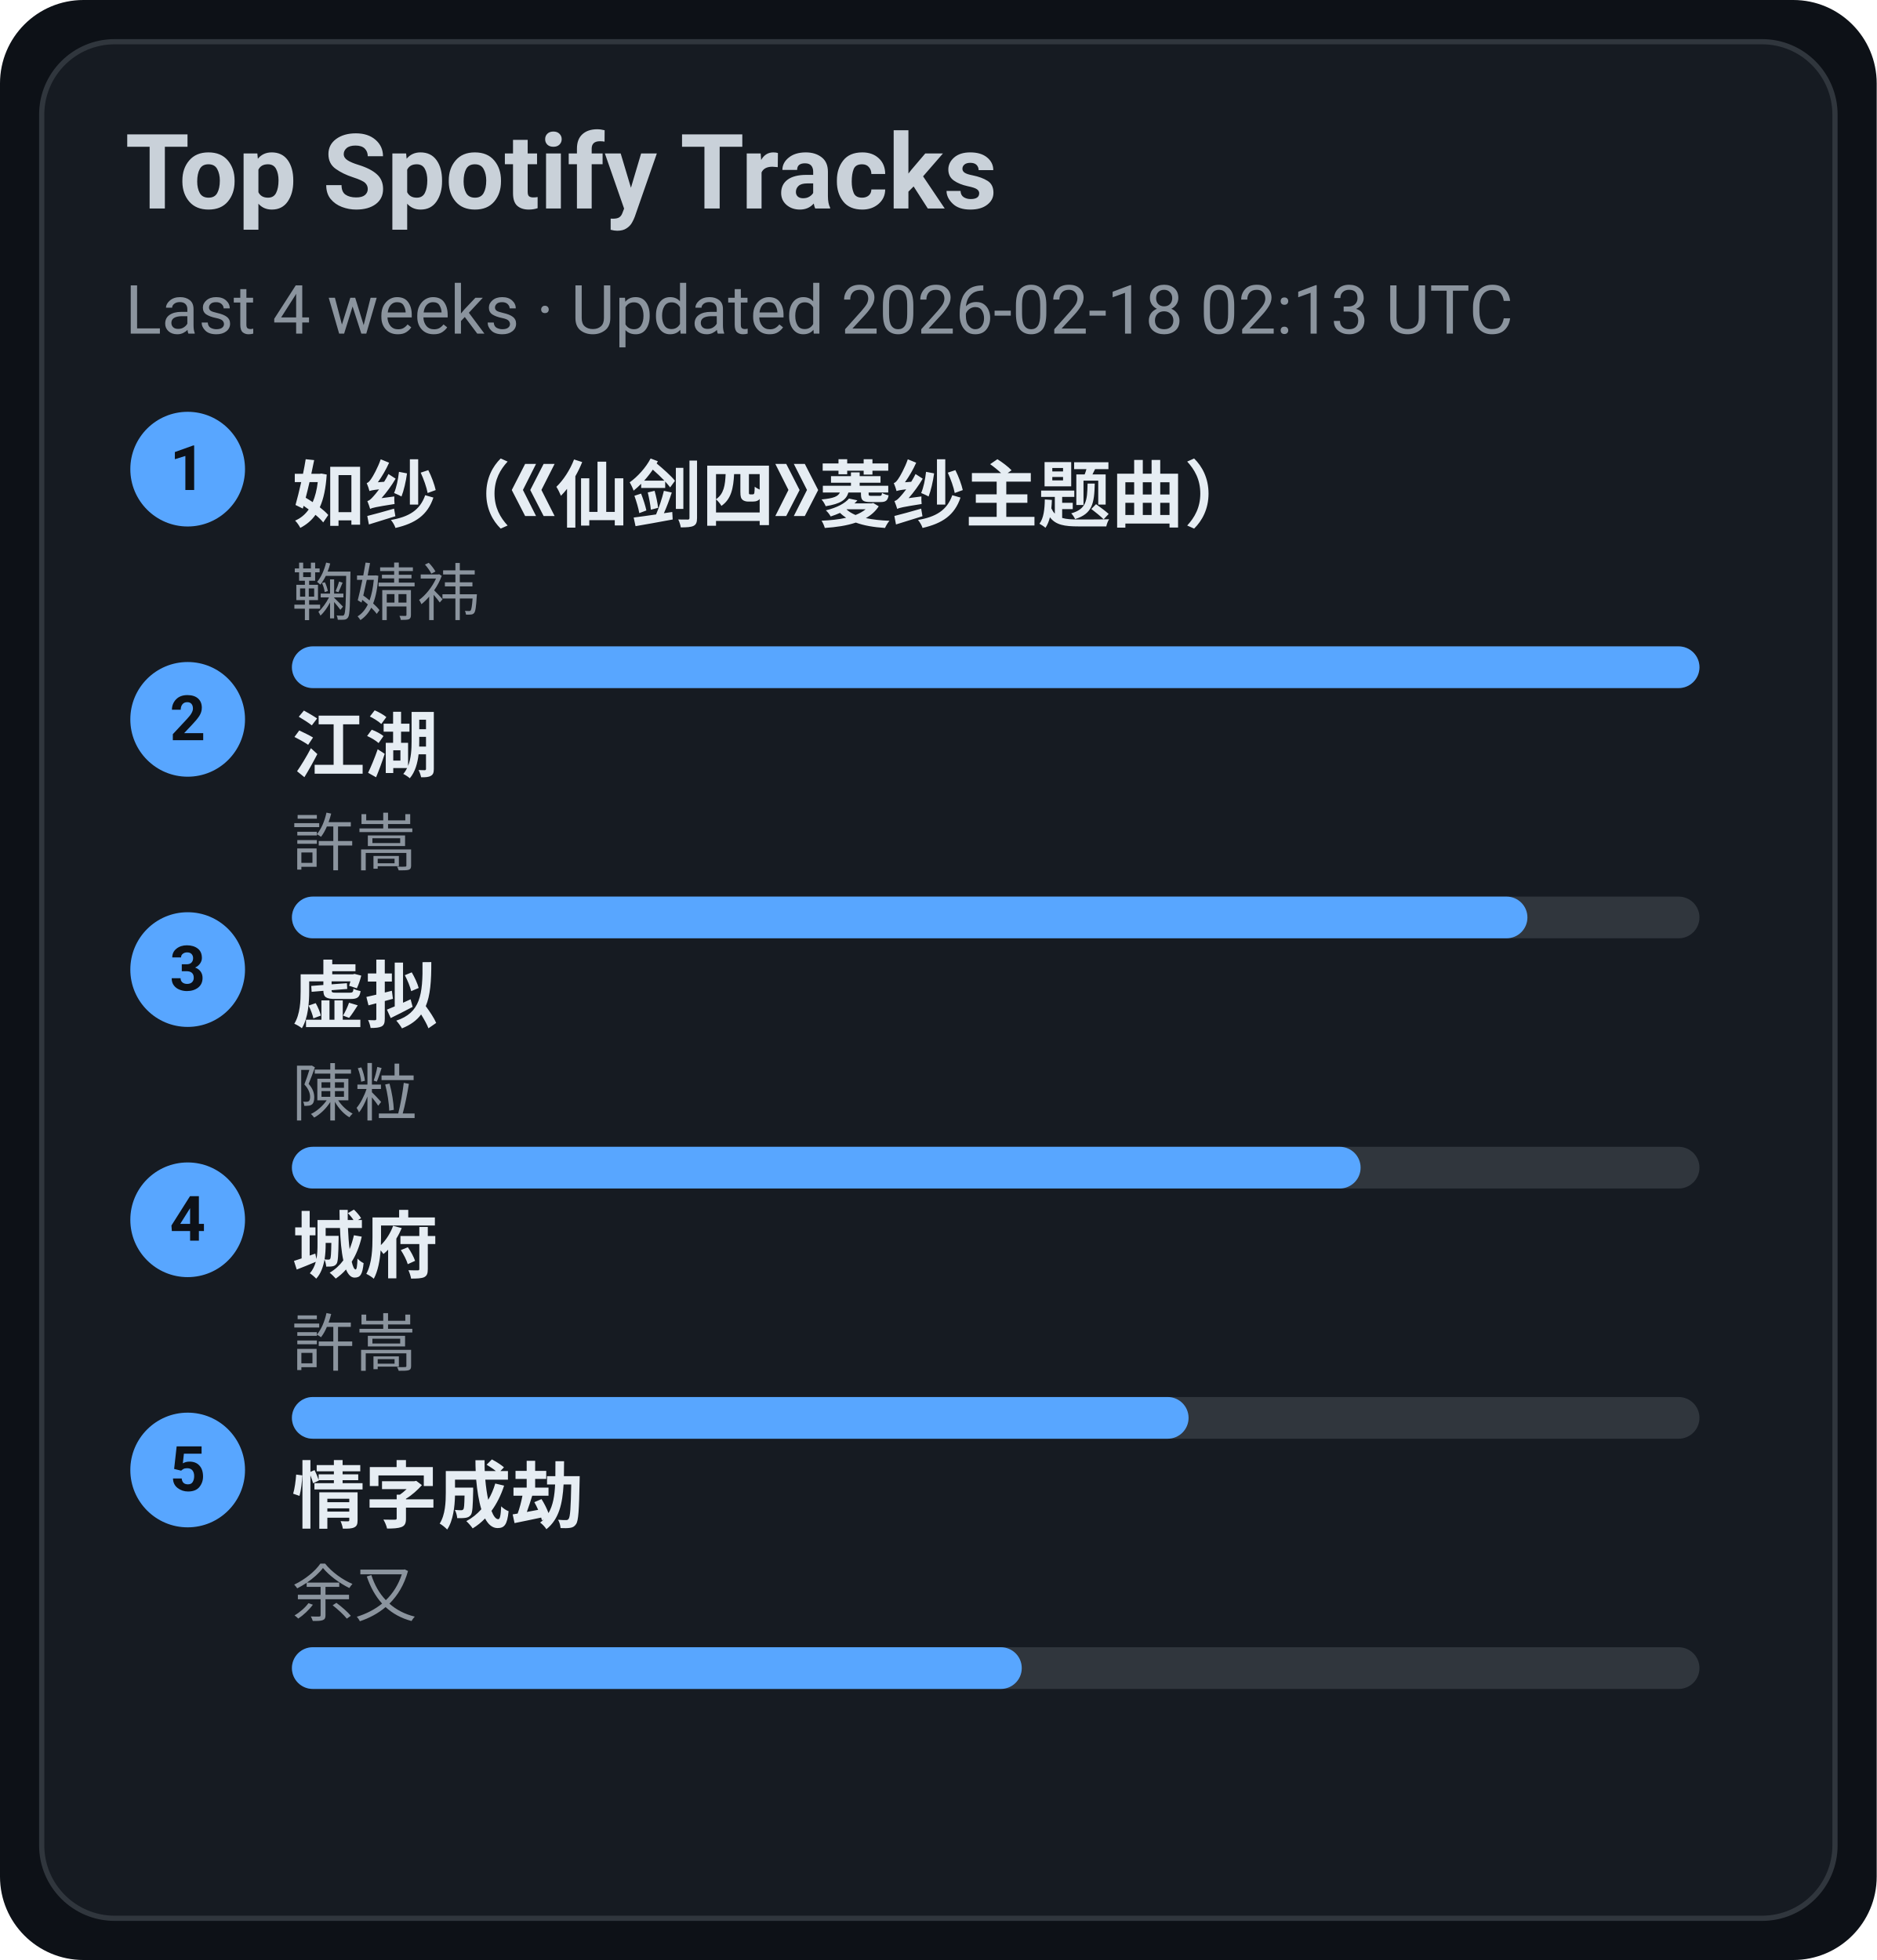
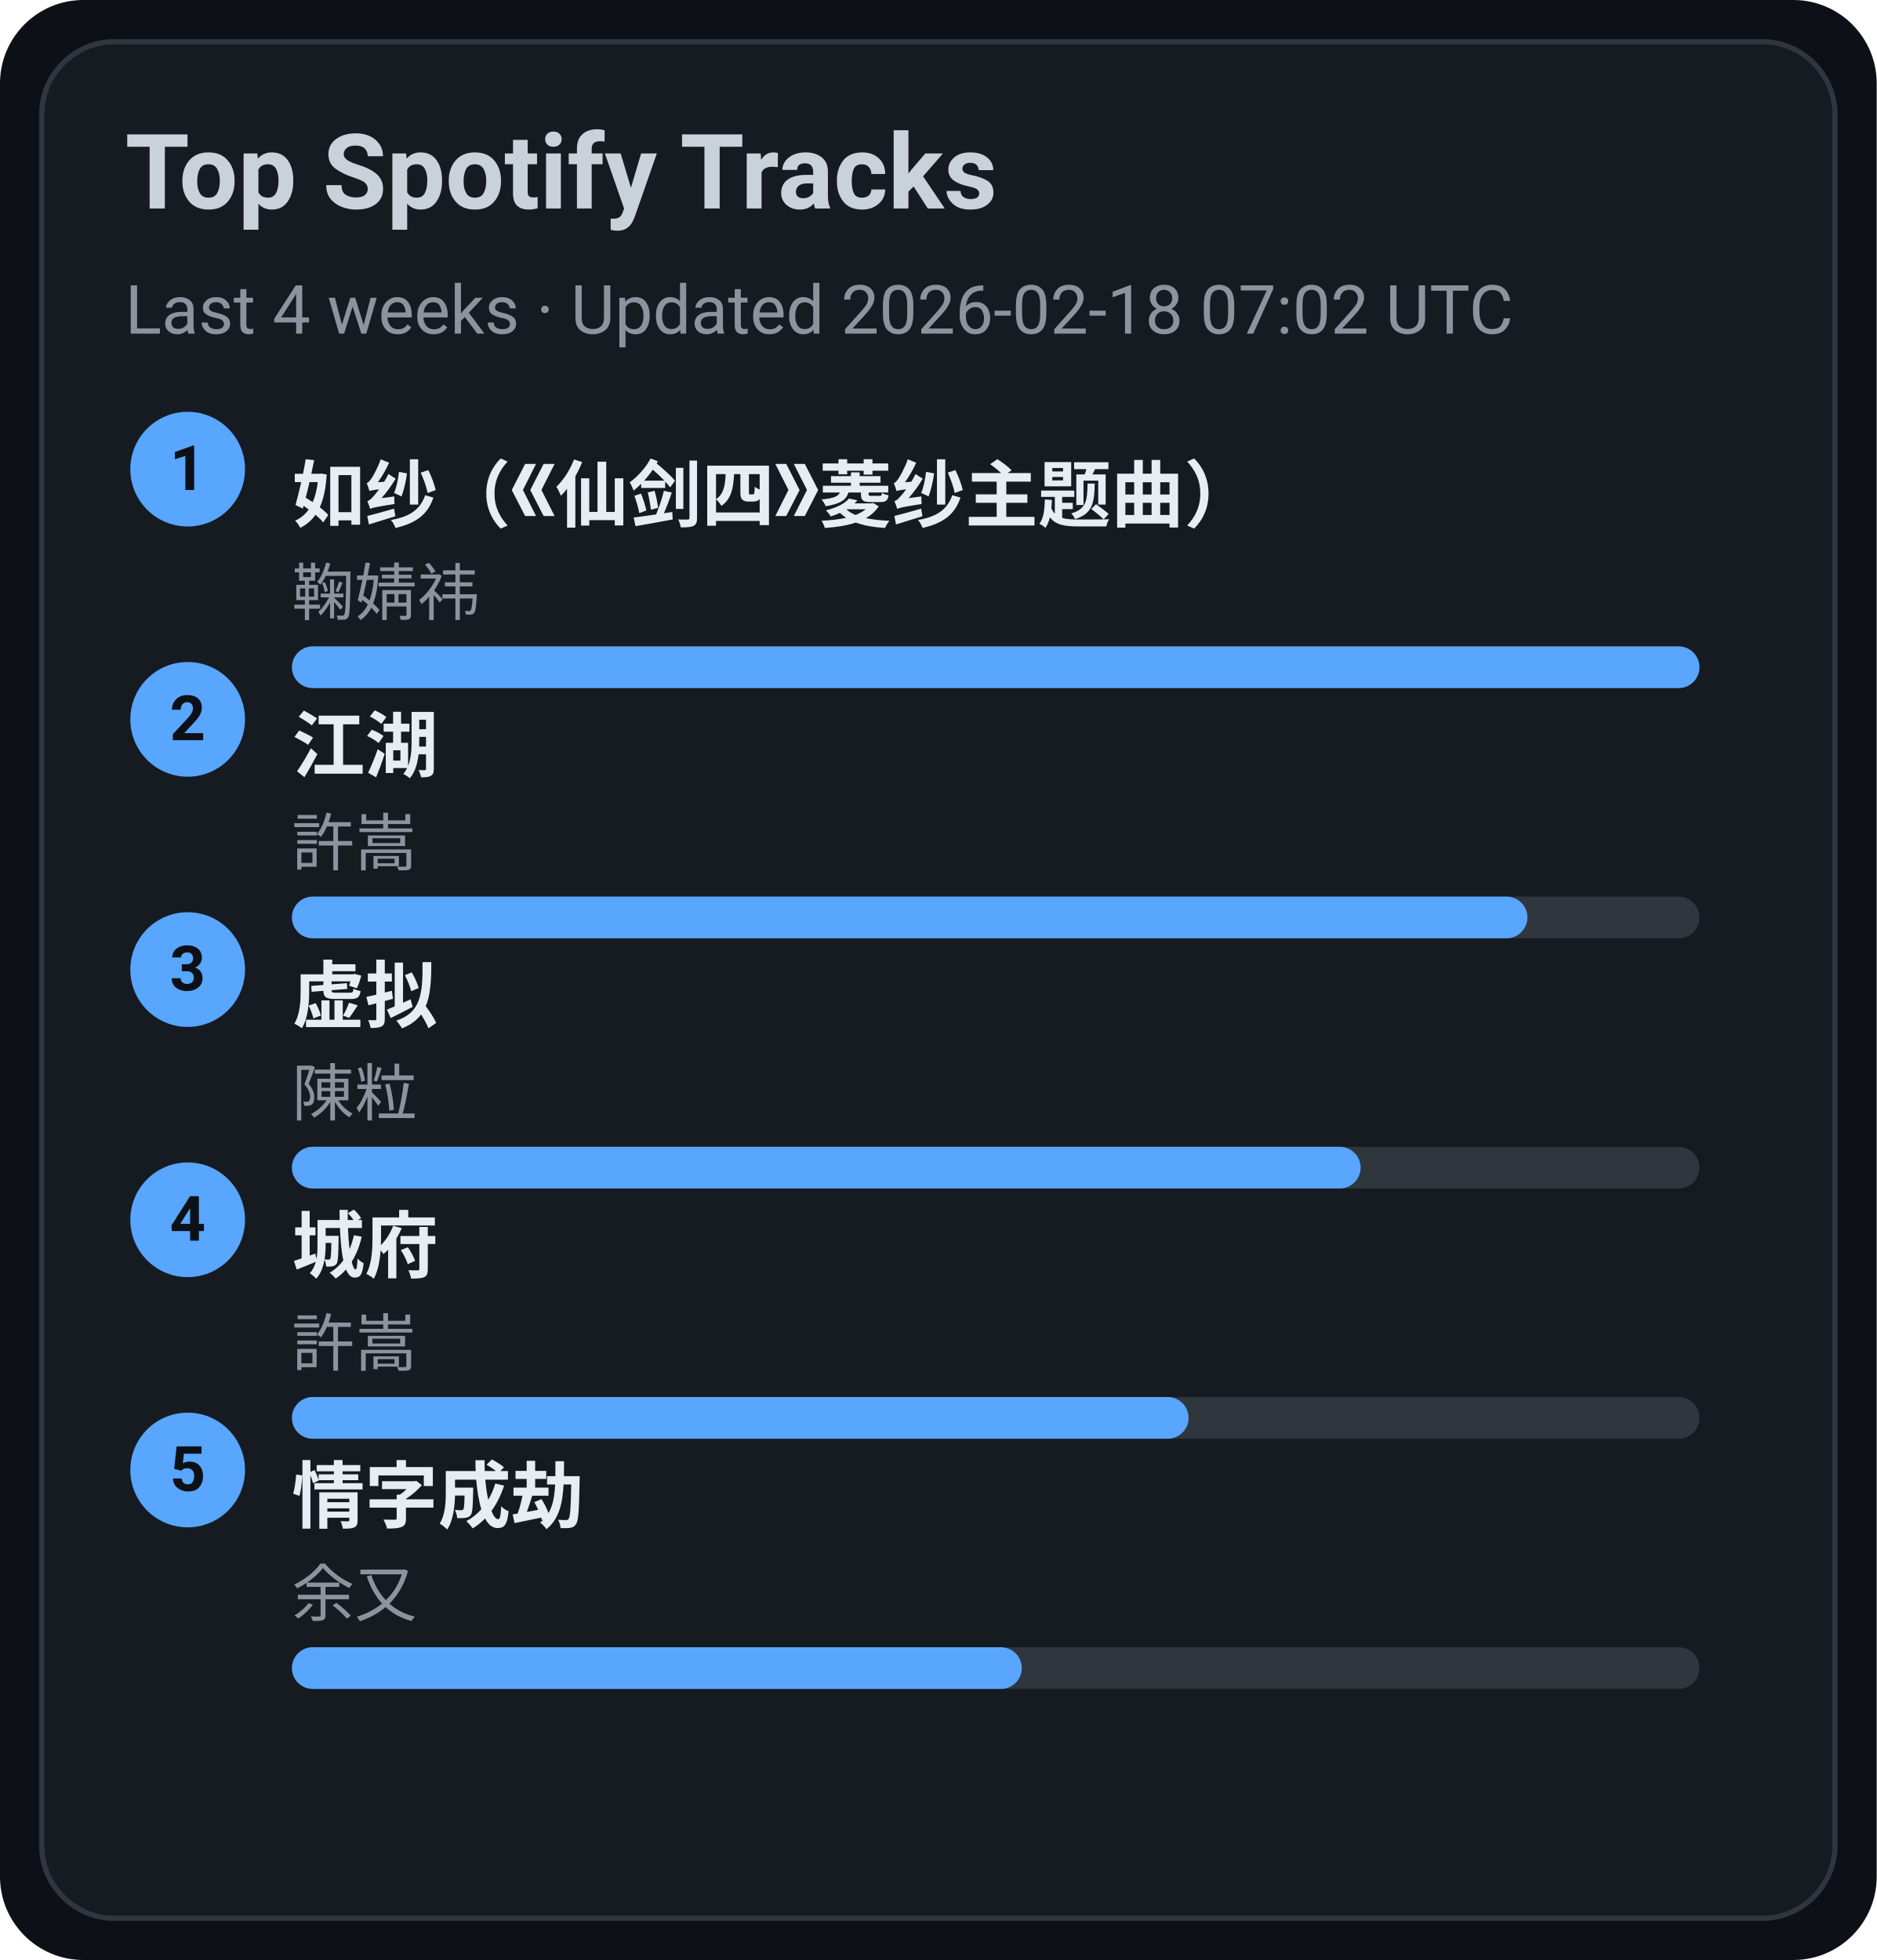
<svg xmlns="http://www.w3.org/2000/svg" width="360" height="376" viewBox="0 0 360 376">
  <style>text{font-family:-apple-system,BlinkMacSystemFont,Segoe UI,Roboto,Ubuntu,Helvetica Neue,Arial,Noto Sans,sans-serif}</style>
  <rect width="360" height="376" rx="16" fill="#0d1117" />
  <rect x="8" y="8" width="344" height="360" rx="14" fill="#161b22" stroke="#30363d" />
  <text x="24" y="40" font-size="20" fill="#c9d1d9" font-weight="600">Top Spotify Tracks</text>
-   <text x="24" y="64" font-size="13" fill="#8b949e">Last 4 weeks · Updated 2026-02-18 02:13 UTC</text>
+   <text x="24" y="64" font-size="13" fill="#8b949e">Last 4 weeks · Updated 2026-02-18 07:02 UTC</text>
  <circle cx="36" cy="90" r="11" fill="#58a6ff" />
  <text x="36" y="94" text-anchor="middle" font-size="12" fill="#0d1117" font-weight="700">1</text>
  <a href="https://open.spotify.com/track/69FUNgvEVkNbHq43lgvdme" target="_blank" rel="noopener noreferrer">
    <text x="56" y="100" font-size="14" fill="#e6edf3" font-weight="600">如纱（《仙剑四》菱纱主题曲）</text>
  </a>
  <text x="56" y="118" font-size="12" fill="#8b949e">鞠婧祎</text>
  <rect x="56" y="124" width="270" height="8" rx="4" fill="#30363d" />
  <rect x="56" y="124" width="270" height="8" rx="4" fill="#58a6ff" />
  <circle cx="36" cy="138" r="11" fill="#58a6ff" />
  <text x="36" y="142" text-anchor="middle" font-size="12" fill="#0d1117" font-weight="700">2</text>
  <a href="https://open.spotify.com/track/03PCdwqajii1xgp7WIozzC" target="_blank" rel="noopener noreferrer">
    <text x="56" y="148" font-size="14" fill="#e6edf3" font-weight="600">江湖</text>
  </a>
  <text x="56" y="166" font-size="12" fill="#8b949e">許嵩</text>
  <rect x="56" y="172" width="270" height="8" rx="4" fill="#30363d" />
  <rect x="56" y="172" width="237" height="8" rx="4" fill="#58a6ff" />
  <circle cx="36" cy="186" r="11" fill="#58a6ff" />
  <text x="36" y="190" text-anchor="middle" font-size="12" fill="#0d1117" font-weight="700">3</text>
  <a href="https://open.spotify.com/track/5l9sg05BhpfsdLfRvjGsAf" target="_blank" rel="noopener noreferrer">
    <text x="56" y="196" font-size="14" fill="#e6edf3" font-weight="600">虚拟</text>
  </a>
  <text x="56" y="214" font-size="12" fill="#8b949e">陳粒</text>
  <rect x="56" y="220" width="270" height="8" rx="4" fill="#30363d" />
  <rect x="56" y="220" width="205" height="8" rx="4" fill="#58a6ff" />
  <circle cx="36" cy="234" r="11" fill="#58a6ff" />
  <text x="36" y="238" text-anchor="middle" font-size="12" fill="#0d1117" font-weight="700">4</text>
  <a href="https://open.spotify.com/track/4AmlSf7hye0QVpnHCcEoEw" target="_blank" rel="noopener noreferrer">
    <text x="56" y="244" font-size="14" fill="#e6edf3" font-weight="600">城府</text>
  </a>
  <text x="56" y="262" font-size="12" fill="#8b949e">許嵩</text>
  <rect x="56" y="268" width="270" height="8" rx="4" fill="#30363d" />
  <rect x="56" y="268" width="172" height="8" rx="4" fill="#58a6ff" />
  <circle cx="36" cy="282" r="11" fill="#58a6ff" />
  <text x="36" y="286" text-anchor="middle" font-size="12" fill="#0d1117" font-weight="700">5</text>
  <a href="https://open.spotify.com/track/6PLof7Z5mvbp9im83J4m3m" target="_blank" rel="noopener noreferrer">
    <text x="56" y="292" font-size="14" fill="#e6edf3" font-weight="600">情字成劫</text>
  </a>
  <text x="56" y="310" font-size="12" fill="#8b949e">余又</text>
  <rect x="56" y="316" width="270" height="8" rx="4" fill="#30363d" />
  <rect x="56" y="316" width="140" height="8" rx="4" fill="#58a6ff" />
</svg>
